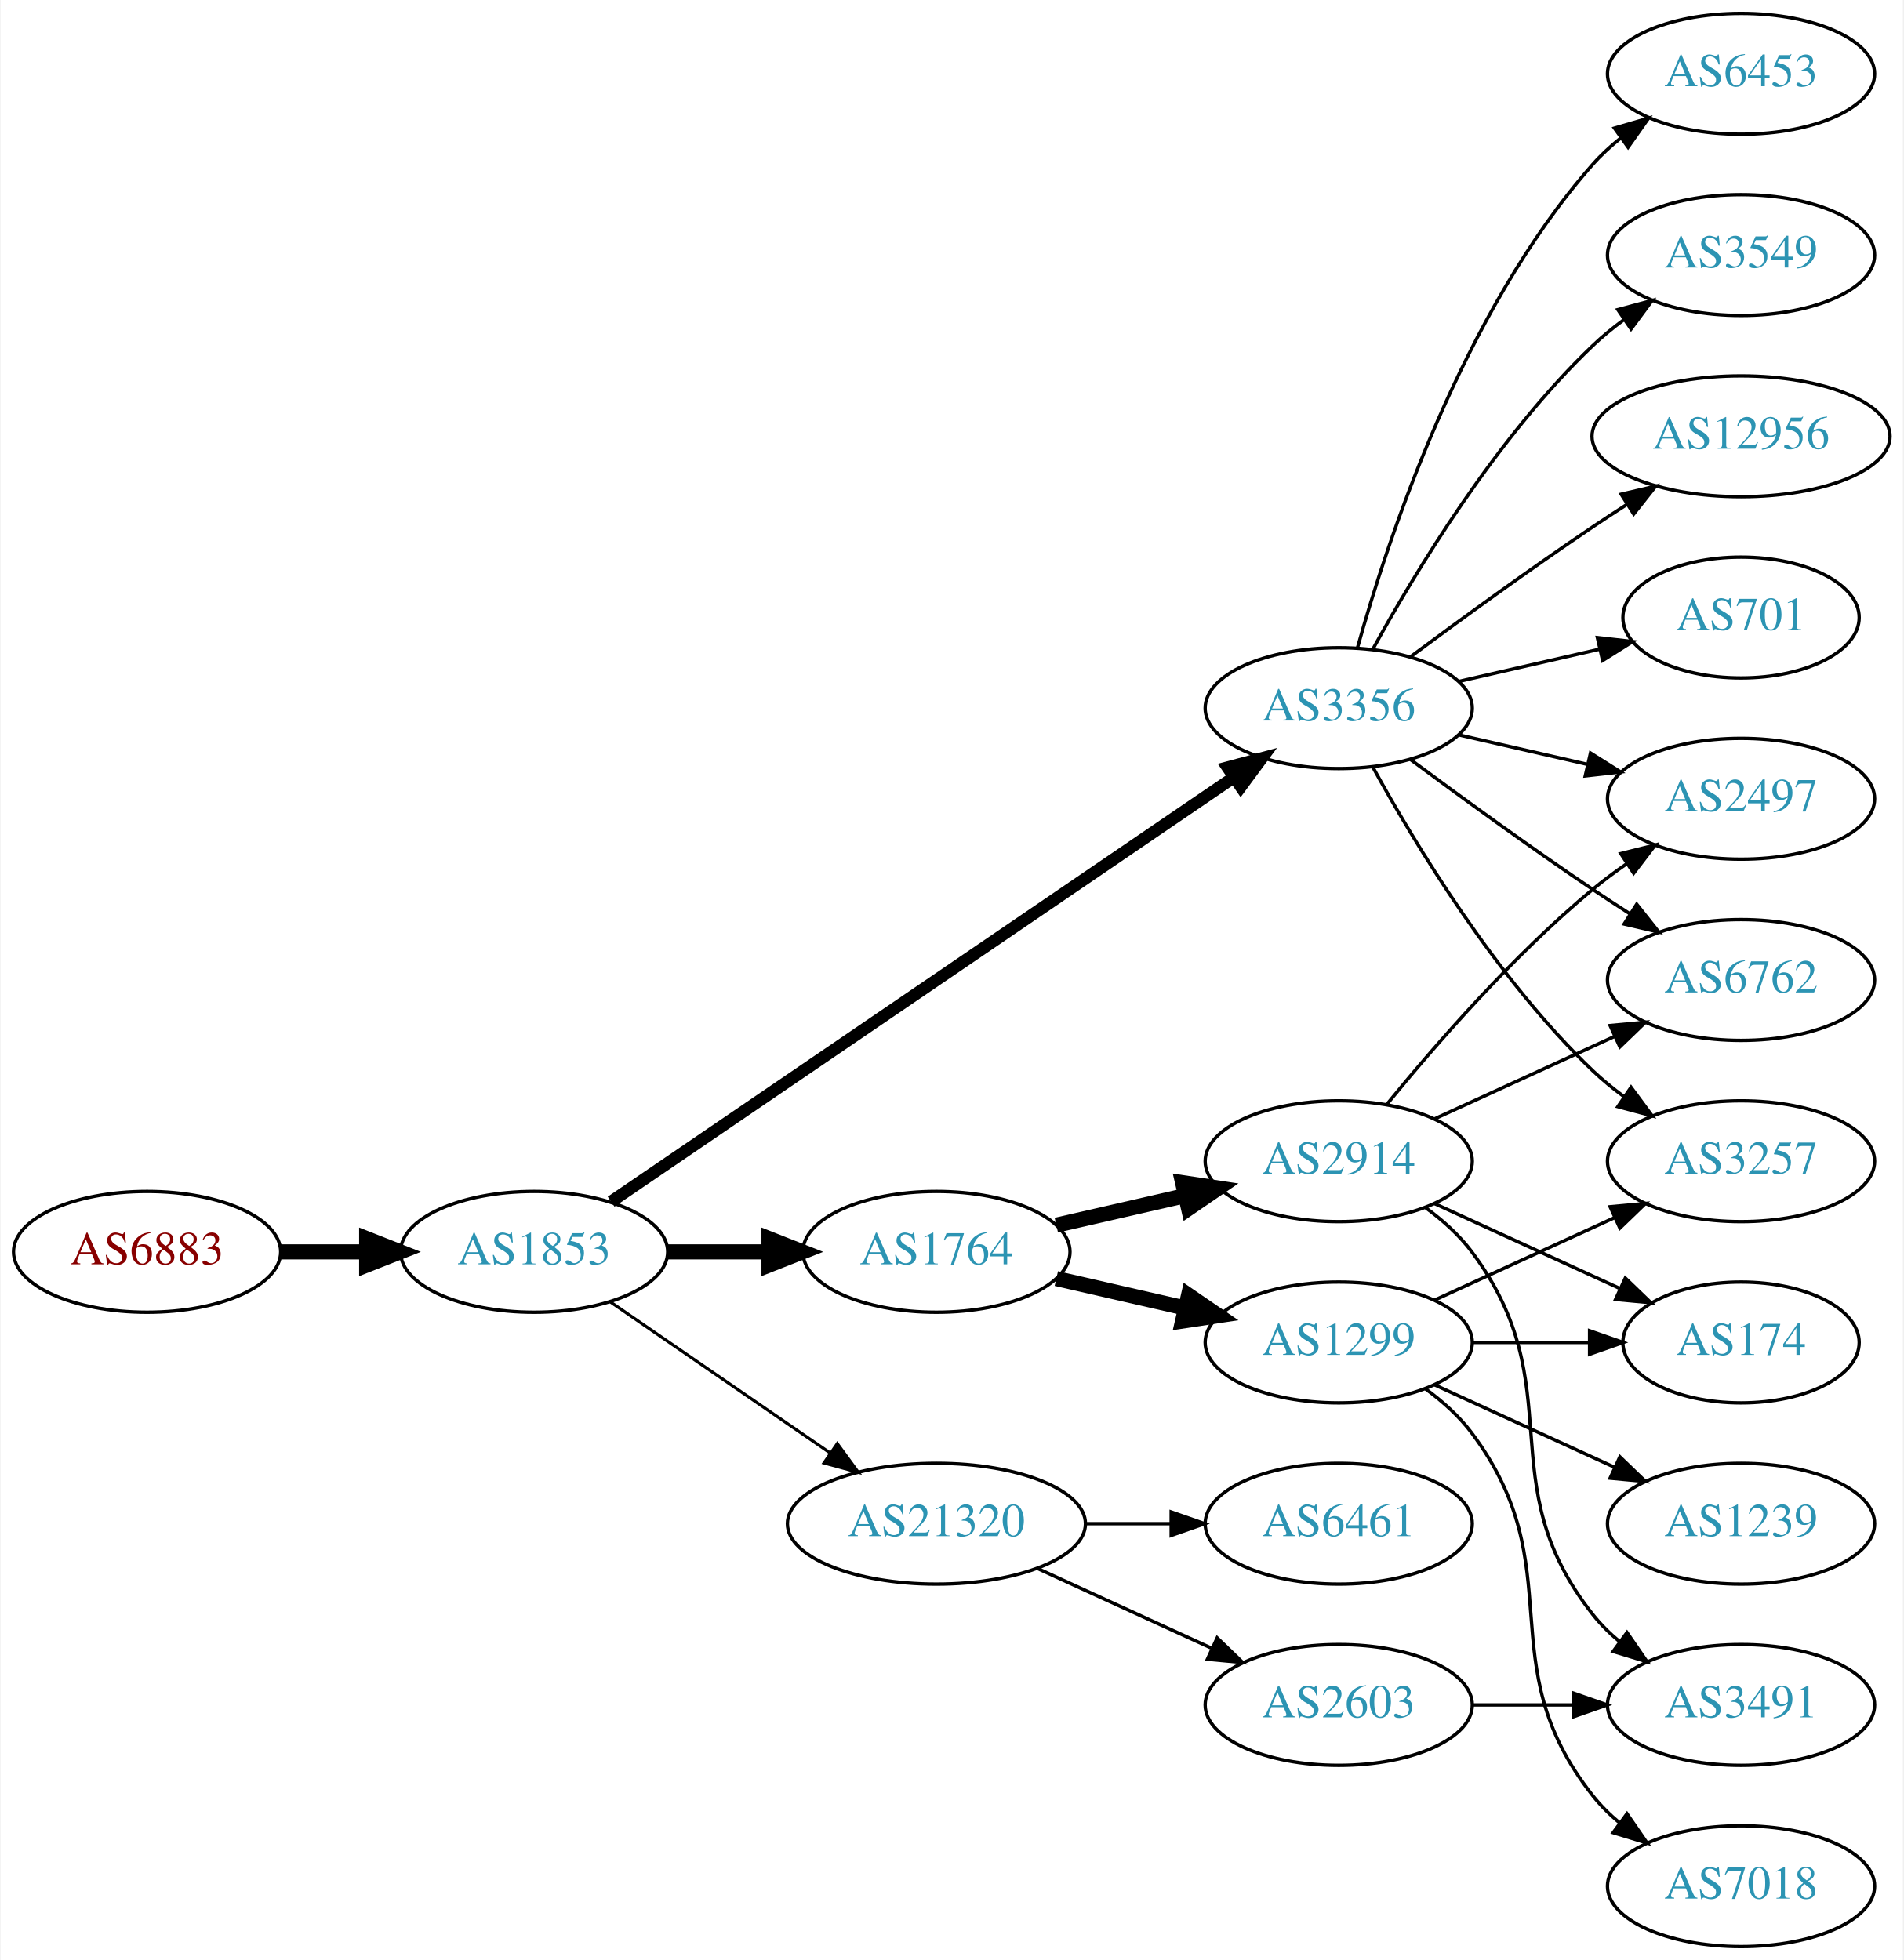
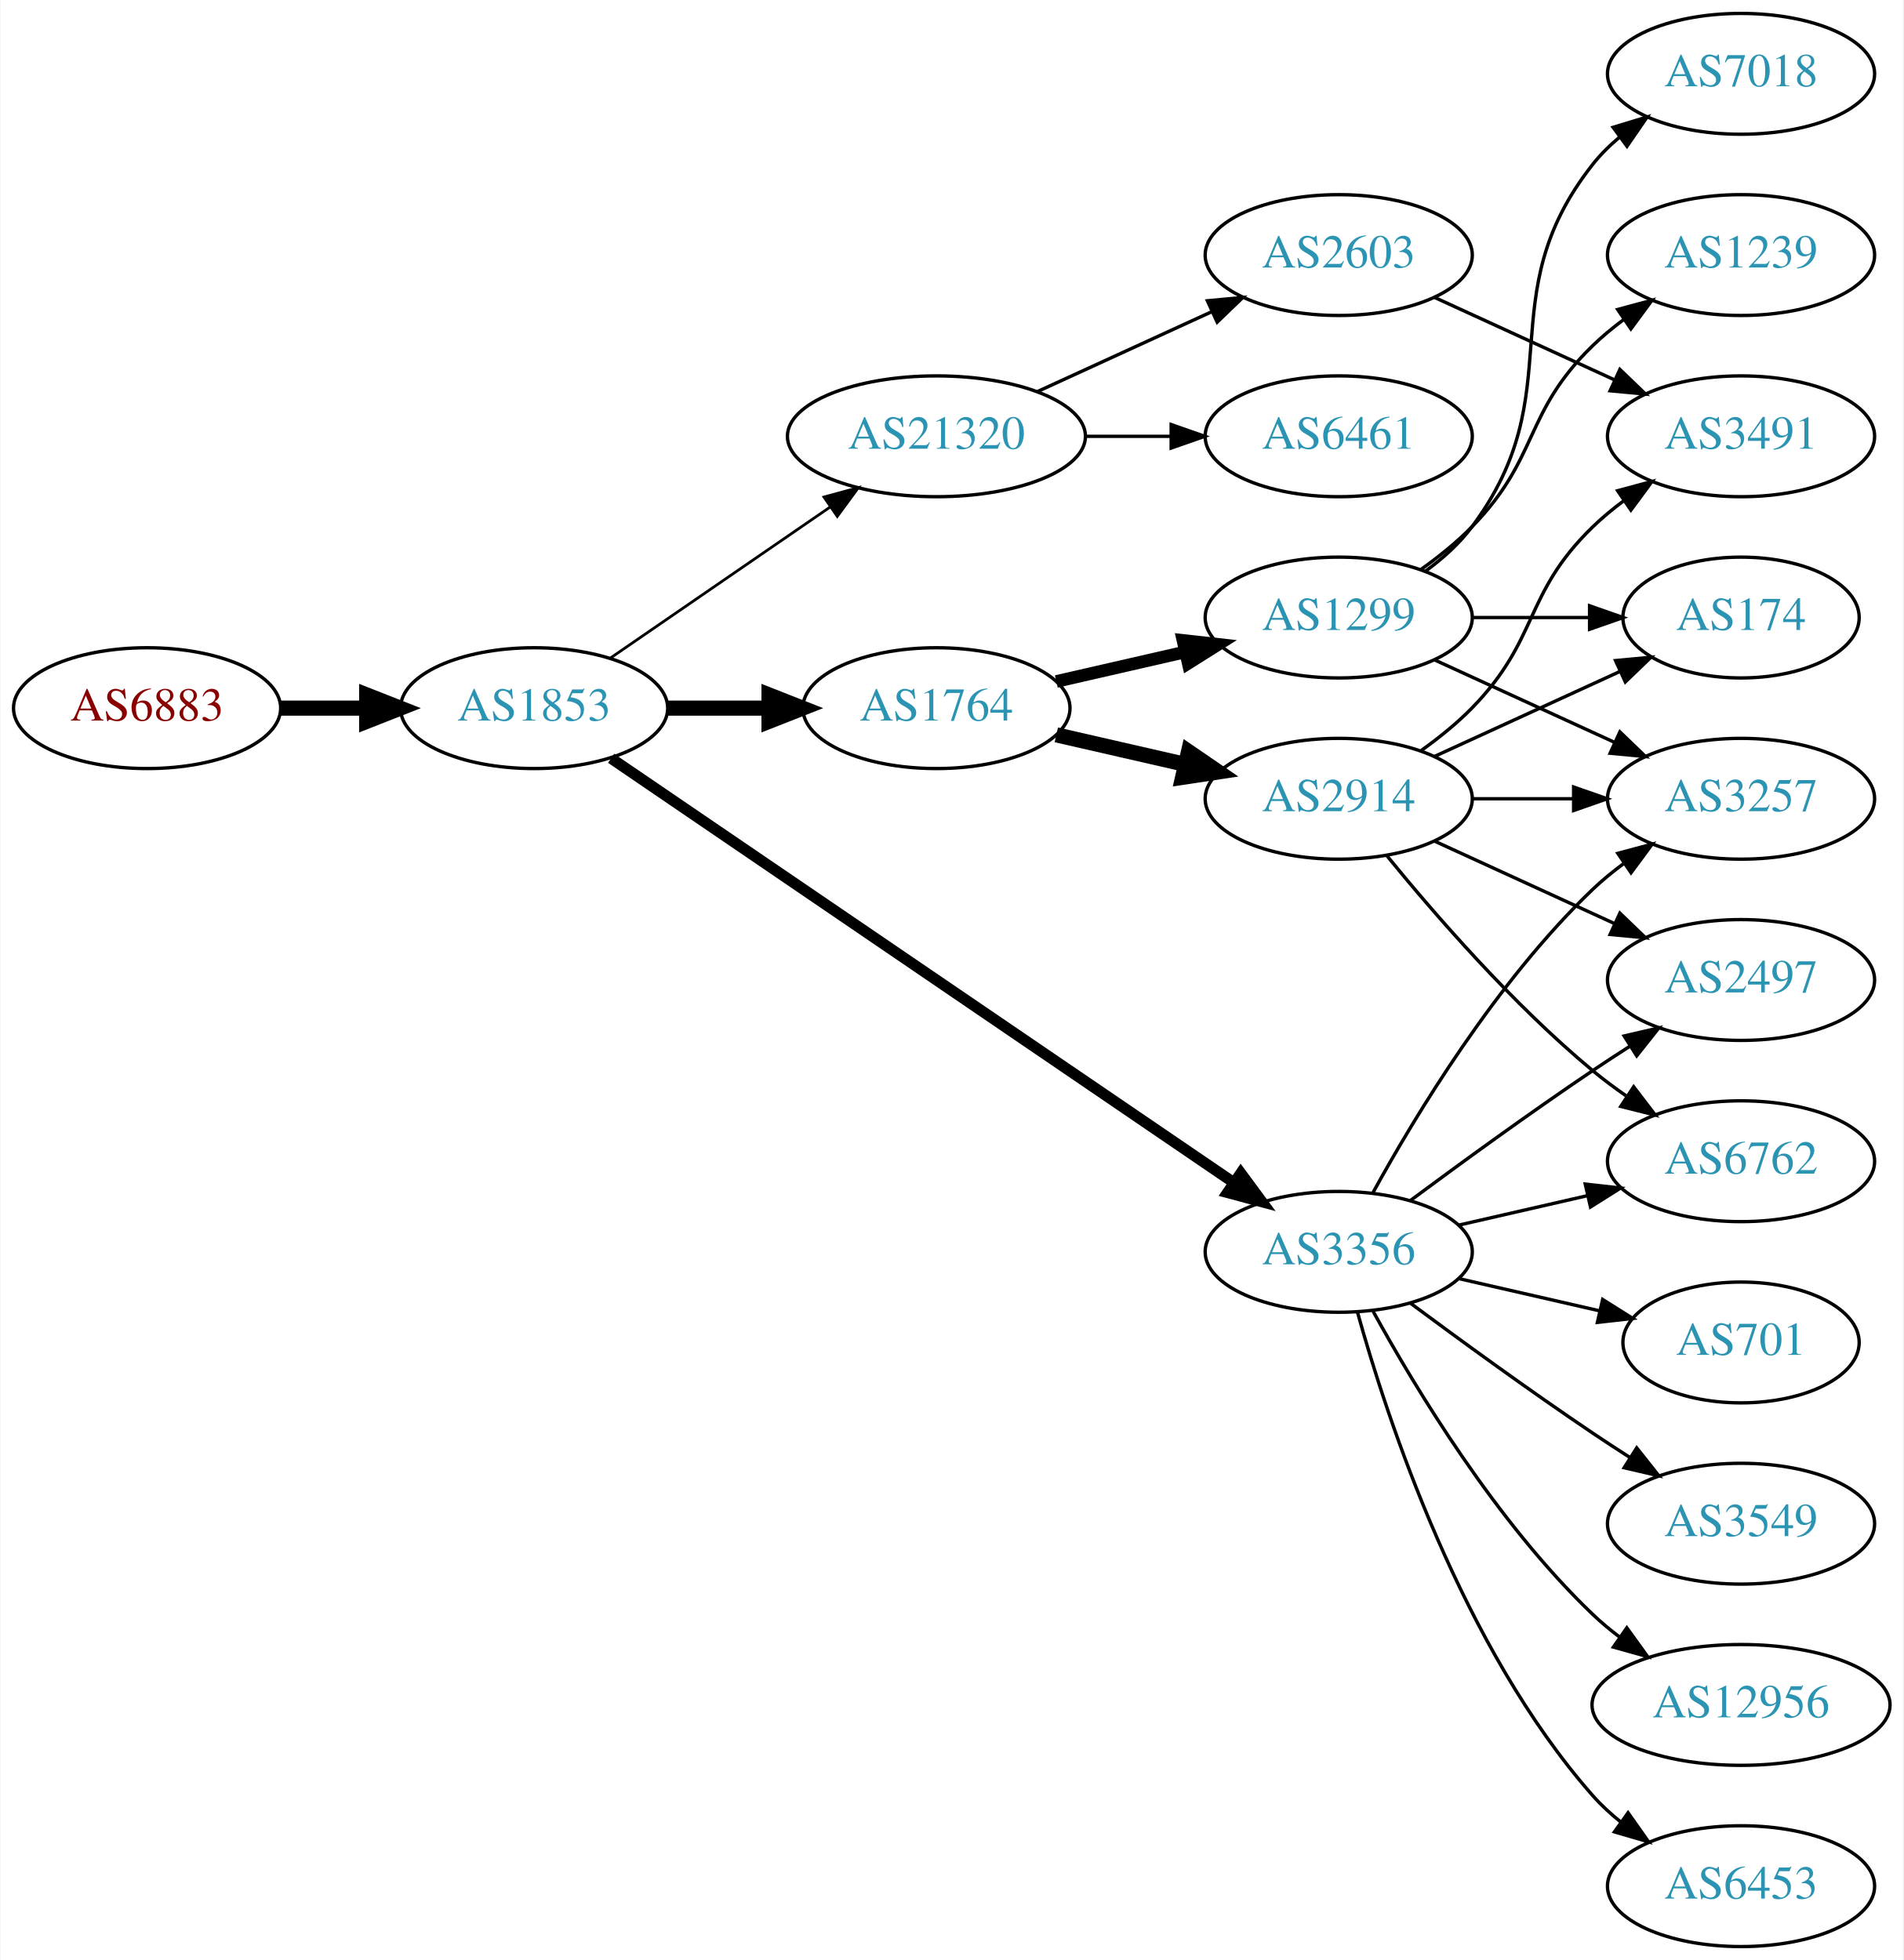
<svg xmlns="http://www.w3.org/2000/svg" xmlns:xlink="http://www.w3.org/1999/xlink" width="567pt" height="584pt" viewBox="0.00 0.00 566.66 584.00">
  <g id="graph0" class="graph" transform="scale(1 1) rotate(0) translate(4 580)">
    <polygon fill="white" stroke="none" points="-4,4 -4,-580 562.663,-580 562.663,4 -4,4" />
    <g id="node1" class="node">
      <g id="a_node1">
        <a xlink:href="/asn/6883" xlink:title="AS6883 ~ Parlamentsdirektion [AT]">
-           <ellipse fill="#ffffff" stroke="black" cx="39.647" cy="-207" rx="39.794" ry="18" />
-           <text text-anchor="middle" x="39.647" y="-203.3" font-family="Times,serif" font-size="14.00" fill="#880000">AS6883</text>
+           <ellipse fill="#ffffff" stroke="black" cx="39.647" cy="-369" rx="39.794" ry="18" />
+           <text text-anchor="middle" x="39.647" y="-365.3" font-family="Times,serif" font-size="14.00" fill="#880000">AS6883</text>
        </a>
      </g>
    </g>
    <g id="node2" class="node">
      <g id="a_node2">
        <a xlink:href="/asn/1853" xlink:title="AS1853 ~ ACOnet Backbone [AT]">
-           <ellipse fill="#ffffff" stroke="black" cx="154.939" cy="-207" rx="39.794" ry="18" />
-           <text text-anchor="middle" x="154.939" y="-203.3" font-family="Times,serif" font-size="14.00" fill="#2c94b3">AS1853</text>
+           <ellipse fill="#ffffff" stroke="black" cx="154.939" cy="-369" rx="39.794" ry="18" />
+           <text text-anchor="middle" x="154.939" y="-365.3" font-family="Times,serif" font-size="14.00" fill="#2c94b3">AS1853</text>
        </a>
      </g>
    </g>
    <g id="edge1" class="edge">
-       <path fill="none" stroke="black" stroke-width="4.5" d="M79.319,-207C87.522,-207 96.286,-207 104.818,-207" />
-       <polygon fill="black" stroke="black" stroke-width="4.5" points="105.057,-210.938 115.057,-207 105.057,-203.063 105.057,-210.938" />
+       <path fill="none" stroke="black" stroke-width="4.5" d="M79.319,-369C87.522,-369 96.286,-369 104.818,-369" />
+       <polygon fill="black" stroke="black" stroke-width="4.5" points="105.057,-372.938 115.057,-369 105.057,-365.063 105.057,-372.938" />
    </g>
    <g id="node3" class="node">
      <g id="a_node3">
        <a xlink:href="/asn/3356" xlink:title="AS3356 ~ Level 3 Parent, LLC [US]">
-           <ellipse fill="#ffffff" stroke="black" cx="394.625" cy="-369" rx="39.794" ry="18" />
-           <text text-anchor="middle" x="394.625" y="-365.3" font-family="Times,serif" font-size="14.00" fill="#2c94b3">AS3356</text>
+           <ellipse fill="#ffffff" stroke="black" cx="394.625" cy="-207" rx="39.794" ry="18" />
+           <text text-anchor="middle" x="394.625" y="-203.3" font-family="Times,serif" font-size="14.00" fill="#2c94b3">AS3356</text>
        </a>
      </g>
    </g>
    <g id="edge2" class="edge">
-       <path fill="none" stroke="black" stroke-width="3.6" d="M177.874,-221.95C220.501,-251.004 314.596,-315.136 363.216,-348.274" />
-       <polygon fill="black" stroke="black" stroke-width="3.6" points="361.508,-351.346 371.743,-354.086 365.451,-345.562 361.508,-351.346" />
+       <path fill="none" stroke="black" stroke-width="3.273" d="M177.874,-354.05C220.501,-324.996 314.596,-260.864 363.216,-227.726" />
+       <polygon fill="black" stroke="black" stroke-width="3.273" points="365.451,-230.438 371.743,-221.914 361.508,-224.654 365.451,-230.438" />
    </g>
    <g id="node4" class="node">
      <g id="a_node4">
        <a xlink:href="/asn/1764" xlink:title="AS1764 ~ NEXTLAYER-AS [AT]">
-           <ellipse fill="#ffffff" stroke="black" cx="274.782" cy="-207" rx="39.794" ry="18" />
-           <text text-anchor="middle" x="274.782" y="-203.3" font-family="Times,serif" font-size="14.00" fill="#2c94b3">AS1764</text>
+           <ellipse fill="#ffffff" stroke="black" cx="274.782" cy="-369" rx="39.794" ry="18" />
+           <text text-anchor="middle" x="274.782" y="-365.3" font-family="Times,serif" font-size="14.00" fill="#2c94b3">AS1764</text>
        </a>
      </g>
    </g>
    <g id="edge3" class="edge">
-       <path fill="none" stroke="black" stroke-width="4.5" d="M194.852,-207C204.405,-207 214.755,-207 224.718,-207" />
-       <polygon fill="black" stroke="black" stroke-width="4.5" points="224.91,-210.938 234.91,-207 224.91,-203.063 224.91,-210.938" />
+       <path fill="none" stroke="black" stroke-width="4.5" d="M194.852,-369C204.405,-369 214.755,-369 224.718,-369" />
+       <polygon fill="black" stroke="black" stroke-width="4.5" points="224.91,-372.938 234.91,-369 224.91,-365.063 224.91,-372.938" />
    </g>
    <g id="node5" class="node">
      <g id="a_node5">
        <a xlink:href="/asn/21320" xlink:title="AS21320 ~ GEANT Vereniging [EU]">
-           <ellipse fill="#ffffff" stroke="black" cx="274.782" cy="-126" rx="44.393" ry="18" />
-           <text text-anchor="middle" x="274.782" y="-122.3" font-family="Times,serif" font-size="14.00" fill="#2c94b3">AS21320</text>
+           <ellipse fill="#ffffff" stroke="black" cx="274.782" cy="-450" rx="44.393" ry="18" />
+           <text text-anchor="middle" x="274.782" y="-446.3" font-family="Times,serif" font-size="14.00" fill="#2c94b3">AS21320</text>
        </a>
      </g>
    </g>
    <g id="edge4" class="edge">
-       <path fill="none" stroke="black" stroke-width="0.9" d="M177.554,-192.143C195.926,-179.515 222.519,-161.236 243.095,-147.093" />
-       <polygon fill="black" stroke="black" stroke-width="0.9" points="245.246,-149.862 251.504,-141.313 241.281,-144.093 245.246,-149.862" />
+       <path fill="none" stroke="black" stroke-width="0.818" d="M177.554,-383.857C195.926,-396.485 222.519,-414.764 243.095,-428.907" />
+       <polygon fill="black" stroke="black" stroke-width="0.818" points="241.281,-431.907 251.504,-434.687 245.246,-426.138 241.281,-431.907" />
+     </g>
+     <g id="node9" class="node">
+       <g id="a_node9">
+         <a xlink:href="/asn/3257" xlink:title="AS3257 ~ GTT [DE]">
+           <ellipse fill="#ffffff" stroke="black" cx="514.467" cy="-342" rx="39.794" ry="18" />
+           <text text-anchor="middle" x="514.467" y="-338.3" font-family="Times,serif" font-size="14.00" fill="#2c94b3">AS3257</text>
+         </a>
+       </g>
+     </g>
+     <g id="edge15" class="edge">
+       <path fill="none" stroke="black" d="M404.866,-224.713C417.411,-247.561 441.588,-287.611 470.271,-315 473.139,-317.739 476.328,-320.347 479.637,-322.785" />
+       <polygon fill="black" stroke="black" points="477.761,-325.742 487.996,-328.477 481.7,-319.956 477.761,-325.742" />
+     </g>
+     <g id="node12" class="node">
+       <g id="a_node12">
+         <a xlink:href="/asn/701" xlink:title="AS701 ~ UUNET [US]">
+           <ellipse fill="#ffffff" stroke="black" cx="514.467" cy="-180" rx="35.194" ry="18" />
+           <text text-anchor="middle" x="514.467" y="-176.3" font-family="Times,serif" font-size="14.00" fill="#2c94b3">AS701</text>
+         </a>
+       </g>
+     </g>
+     <g id="edge11" class="edge">
+       <path fill="none" stroke="black" d="M430.344,-199.045C443.436,-196.045 458.459,-192.604 472.099,-189.478" />
+       <polygon fill="black" stroke="black" points="473.241,-192.807 482.207,-187.162 471.677,-185.984 473.241,-192.807" />
+     </g>
+     <g id="node13" class="node">
+       <g id="a_node13">
+         <a xlink:href="/asn/3549" xlink:title="AS3549 ~ Level 3 Parent, LLC [US]">
+           <ellipse fill="#ffffff" stroke="black" cx="514.467" cy="-126" rx="39.794" ry="18" />
+           <text text-anchor="middle" x="514.467" y="-122.3" font-family="Times,serif" font-size="14.00" fill="#2c94b3">AS3549</text>
+         </a>
+       </g>
+     </g>
+     <g id="edge12" class="edge">
+       <path fill="none" stroke="black" d="M415.955,-191.723C430.817,-180.696 451.562,-165.593 470.271,-153 473.82,-150.611 477.57,-148.161 481.319,-145.758" />
+       <polygon fill="black" stroke="black" points="483.387,-148.591 489.967,-140.288 479.645,-142.675 483.387,-148.591" />
+     </g>
+     <g id="node14" class="node">
+       <g id="a_node14">
+         <a xlink:href="/asn/12956" xlink:title="AS12956 ~ TELXIUS [ES]">
+           <ellipse fill="#ffffff" stroke="black" cx="514.467" cy="-72" rx="44.393" ry="18" />
+           <text text-anchor="middle" x="514.467" y="-68.3" font-family="Times,serif" font-size="14.00" fill="#2c94b3">AS12956</text>
+         </a>
+       </g>
+     </g>
+     <g id="edge13" class="edge">
+       <path fill="none" stroke="black" d="M404.866,-189.287C417.411,-166.439 441.588,-126.389 470.271,-99 472.778,-96.607 475.529,-94.313 478.391,-92.145" />
+       <polygon fill="black" stroke="black" points="480.443,-94.982 486.641,-86.389 476.438,-89.241 480.443,-94.982" />
+     </g>
+     <g id="node15" class="node">
+       <g id="a_node15">
+         <a xlink:href="/asn/6453" xlink:title="AS6453 ~ TATA COMMUNICATIONS (AMERICA) INC [US]">
+           <ellipse fill="#ffffff" stroke="black" cx="514.467" cy="-18" rx="39.794" ry="18" />
+           <text text-anchor="middle" x="514.467" y="-14.3" font-family="Times,serif" font-size="14.00" fill="#2c94b3">AS6453</text>
+         </a>
+       </g>
+     </g>
+     <g id="edge14" class="edge">
+       <path fill="none" stroke="black" d="M400.197,-189.054C409.103,-157.005 431.387,-89.158 470.271,-45 472.755,-42.179 475.605,-39.551 478.63,-37.129" />
+       <polygon fill="black" stroke="black" points="480.816,-39.869 486.92,-31.209 476.748,-34.172 480.816,-39.869" />
+     </g>
+     <g id="node16" class="node">
+       <g id="a_node16">
+         <a xlink:href="/asn/2497" xlink:title="AS2497 ~ Internet Initiative Japan Inc. [JP]">
+           <ellipse fill="#ffffff" stroke="black" cx="514.467" cy="-288" rx="39.794" ry="18" />
+           <text text-anchor="middle" x="514.467" y="-284.3" font-family="Times,serif" font-size="14.00" fill="#2c94b3">AS2497</text>
+         </a>
+       </g>
+     </g>
+     <g id="edge16" class="edge">
+       <path fill="none" stroke="black" d="M415.955,-222.277C430.817,-233.304 451.562,-248.407 470.271,-261 473.82,-263.389 477.57,-265.839 481.319,-268.242" />
+       <polygon fill="black" stroke="black" points="479.645,-271.325 489.967,-273.712 483.387,-265.409 479.645,-271.325" />
+     </g>
+     <g id="node17" class="node">
+       <g id="a_node17">
+         <a xlink:href="/asn/6762" xlink:title="AS6762 ~ TELECOM ITALIA SPARKLE S.p.A. [IT]">
+           <ellipse fill="#ffffff" stroke="black" cx="514.467" cy="-234" rx="39.794" ry="18" />
+           <text text-anchor="middle" x="514.467" y="-230.3" font-family="Times,serif" font-size="14.00" fill="#2c94b3">AS6762</text>
+         </a>
+       </g>
+     </g>
+     <g id="edge17" class="edge">
+       <path fill="none" stroke="black" d="M430.344,-214.955C442.344,-217.704 455.965,-220.825 468.657,-223.733" />
+       <polygon fill="black" stroke="black" points="468.06,-227.187 478.589,-226.009 469.623,-220.364 468.06,-227.187" />
    </g>
    <g id="node6" class="node">
      <g id="a_node6">
-         <a xlink:href="/asn/3549" xlink:title="AS3549 ~ Level 3 Parent, LLC [US]">
-           <ellipse fill="#ffffff" stroke="black" cx="514.467" cy="-504" rx="39.794" ry="18" />
-           <text text-anchor="middle" x="514.467" y="-500.3" font-family="Times,serif" font-size="14.00" fill="#2c94b3">AS3549</text>
+         <a xlink:href="/asn/1299" xlink:title="AS1299 ~ Telia Carrier [EU]">
+           <ellipse fill="#ffffff" stroke="black" cx="394.625" cy="-396" rx="39.794" ry="18" />
+           <text text-anchor="middle" x="394.625" y="-392.3" font-family="Times,serif" font-size="14.00" fill="#2c94b3">AS1299</text>
        </a>
      </g>
    </g>
    <g id="edge5" class="edge">
-       <path fill="none" stroke="black" d="M404.866,-386.713C417.411,-409.561 441.588,-449.611 470.271,-477 473.139,-479.739 476.328,-482.347 479.637,-484.785" />
-       <polygon fill="black" stroke="black" points="477.761,-487.742 487.996,-490.477 481.7,-481.956 477.761,-487.742" />
+       <path fill="none" stroke="black" stroke-width="3.75" d="M310.501,-376.955C322.501,-379.704 336.122,-382.825 348.815,-385.733" />
+       <polygon fill="black" stroke="black" stroke-width="3.75" points="348.217,-389.187 358.746,-388.009 349.78,-382.364 348.217,-389.187" />
    </g>
    <g id="node7" class="node">
      <g id="a_node7">
-         <a xlink:href="/asn/12956" xlink:title="AS12956 ~ TELXIUS [ES]">
-           <ellipse fill="#ffffff" stroke="black" cx="514.467" cy="-450" rx="44.393" ry="18" />
-           <text text-anchor="middle" x="514.467" y="-446.3" font-family="Times,serif" font-size="14.00" fill="#2c94b3">AS12956</text>
+         <a xlink:href="/asn/2914" xlink:title="AS2914 ~ NTT America, Inc. [US]">
+           <ellipse fill="#ffffff" stroke="black" cx="394.625" cy="-342" rx="39.794" ry="18" />
+           <text text-anchor="middle" x="394.625" y="-338.3" font-family="Times,serif" font-size="14.00" fill="#2c94b3">AS2914</text>
        </a>
      </g>
    </g>
    <g id="edge6" class="edge">
-       <path fill="none" stroke="black" d="M415.955,-384.277C430.817,-395.304 451.562,-410.407 470.271,-423 473.561,-425.215 477.024,-427.482 480.498,-429.715" />
-       <polygon fill="black" stroke="black" points="478.746,-432.748 489.065,-435.148 482.495,-426.837 478.746,-432.748" />
+       <path fill="none" stroke="black" stroke-width="4.5" d="M310.501,-361.045C322.501,-358.296 336.122,-355.175 348.815,-352.267" />
+       <polygon fill="black" stroke="black" stroke-width="4.5" points="349.878,-356.063 358.746,-349.991 348.119,-348.387 349.878,-356.063" />
+     </g>
+     <g id="node18" class="node">
+       <g id="a_node18">
+         <a xlink:href="/asn/2603" xlink:title="AS2603 ~ NORDUnet [NO]">
+           <ellipse fill="#ffffff" stroke="black" cx="394.625" cy="-504" rx="39.794" ry="18" />
+           <text text-anchor="middle" x="394.625" y="-500.3" font-family="Times,serif" font-size="14.00" fill="#2c94b3">AS2603</text>
+         </a>
+       </g>
+     </g>
+     <g id="edge18" class="edge">
+       <path fill="none" stroke="black" d="M304.912,-463.348C320.523,-470.502 339.92,-479.391 356.593,-487.03" />
+       <polygon fill="black" stroke="black" points="355.496,-490.378 366.045,-491.362 358.412,-484.014 355.496,-490.378" />
+     </g>
+     <g id="node19" class="node">
+       <g id="a_node19">
+         <a xlink:href="/asn/6461" xlink:title="AS6461 ~ Zayo Bandwidth [US]">
+           <ellipse fill="#ffffff" stroke="black" cx="394.625" cy="-450" rx="39.794" ry="18" />
+           <text text-anchor="middle" x="394.625" y="-446.3" font-family="Times,serif" font-size="14.00" fill="#2c94b3">AS6461</text>
+         </a>
+       </g>
+     </g>
+     <g id="edge19" class="edge">
+       <path fill="none" stroke="black" d="M318.993,-450C327.306,-450 336.068,-450 344.551,-450" />
+       <polygon fill="black" stroke="black" points="344.709,-453.5 354.709,-450 344.709,-446.5 344.709,-453.5" />
    </g>
    <g id="node8" class="node">
      <g id="a_node8">
-         <a xlink:href="/asn/3257" xlink:title="AS3257 ~ GTT [DE]">
-           <ellipse fill="#ffffff" stroke="black" cx="514.467" cy="-234" rx="39.794" ry="18" />
-           <text text-anchor="middle" x="514.467" y="-230.3" font-family="Times,serif" font-size="14.00" fill="#2c94b3">AS3257</text>
+         <a xlink:href="/asn/7018" xlink:title="AS7018 ~ AT&amp;T Services, Inc. [US]">
+           <ellipse fill="#ffffff" stroke="black" cx="514.467" cy="-558" rx="39.794" ry="18" />
+           <text text-anchor="middle" x="514.467" y="-554.3" font-family="Times,serif" font-size="14.00" fill="#2c94b3">AS7018</text>
        </a>
      </g>
    </g>
    <g id="edge7" class="edge">
-       <path fill="none" stroke="black" d="M404.866,-351.287C417.411,-328.439 441.588,-288.389 470.271,-261 473.139,-258.261 476.328,-255.653 479.637,-253.215" />
-       <polygon fill="black" stroke="black" points="481.7,-256.044 487.996,-247.523 477.761,-250.258 481.7,-256.044" />
-     </g>
-     <g id="node9" class="node">
-       <g id="a_node9">
-         <a xlink:href="/asn/701" xlink:title="AS701 ~ UUNET [US]">
-           <ellipse fill="#ffffff" stroke="black" cx="514.467" cy="-396" rx="35.194" ry="18" />
-           <text text-anchor="middle" x="514.467" y="-392.3" font-family="Times,serif" font-size="14.00" fill="#2c94b3">AS701</text>
-         </a>
-       </g>
+       <path fill="none" stroke="black" d="M420.555,-409.882C425.631,-413.611 430.549,-418.016 434.271,-423 464.542,-463.542 438.972,-491.246 470.271,-531 472.596,-533.953 475.34,-536.67 478.299,-539.147" />
+       <polygon fill="black" stroke="black" points="476.358,-542.064 486.496,-545.145 480.492,-536.415 476.358,-542.064" />
    </g>
    <g id="edge8" class="edge">
-       <path fill="none" stroke="black" d="M430.344,-376.955C443.436,-379.955 458.459,-383.396 472.099,-386.522" />
-       <polygon fill="black" stroke="black" points="471.677,-390.016 482.207,-388.838 473.241,-383.193 471.677,-390.016" />
+       <path fill="none" stroke="black" d="M423.253,-383.339C439.21,-376.027 459.481,-366.739 476.764,-358.819" />
+       <polygon fill="black" stroke="black" points="478.378,-361.929 486.011,-354.581 475.462,-355.565 478.378,-361.929" />
    </g>
    <g id="node10" class="node">
      <g id="a_node10">
-         <a xlink:href="/asn/2497" xlink:title="AS2497 ~ Internet Initiative Japan Inc. [JP]">
-           <ellipse fill="#ffffff" stroke="black" cx="514.467" cy="-342" rx="39.794" ry="18" />
-           <text text-anchor="middle" x="514.467" y="-338.3" font-family="Times,serif" font-size="14.00" fill="#2c94b3">AS2497</text>
+         <a xlink:href="/asn/174" xlink:title="AS174 ~ Cogent Communications [US]">
+           <ellipse fill="#ffffff" stroke="black" cx="514.467" cy="-396" rx="35.194" ry="18" />
+           <text text-anchor="middle" x="514.467" y="-392.3" font-family="Times,serif" font-size="14.00" fill="#2c94b3">AS174</text>
        </a>
      </g>
    </g>
    <g id="edge9" class="edge">
-       <path fill="none" stroke="black" d="M430.344,-361.045C442.344,-358.296 455.965,-355.175 468.657,-352.267" />
-       <polygon fill="black" stroke="black" points="469.623,-355.636 478.589,-349.991 468.06,-348.813 469.623,-355.636" />
+       <path fill="none" stroke="black" d="M434.537,-396C445.624,-396 457.783,-396 469.166,-396" />
+       <polygon fill="black" stroke="black" points="469.348,-399.5 479.348,-396 469.348,-392.5 469.348,-399.5" />
    </g>
    <g id="node11" class="node">
      <g id="a_node11">
-         <a xlink:href="/asn/6762" xlink:title="AS6762 ~ TELECOM ITALIA SPARKLE S.p.A. [IT]">
-           <ellipse fill="#ffffff" stroke="black" cx="514.467" cy="-288" rx="39.794" ry="18" />
-           <text text-anchor="middle" x="514.467" y="-284.3" font-family="Times,serif" font-size="14.00" fill="#2c94b3">AS6762</text>
+         <a xlink:href="/asn/1239" xlink:title="AS1239 ~ Sprint [US]">
+           <ellipse fill="#ffffff" stroke="black" cx="514.467" cy="-504" rx="39.794" ry="18" />
+           <text text-anchor="middle" x="514.467" y="-500.3" font-family="Times,serif" font-size="14.00" fill="#2c94b3">AS1239</text>
        </a>
      </g>
    </g>
    <g id="edge10" class="edge">
-       <path fill="none" stroke="black" d="M415.955,-353.723C430.817,-342.696 451.562,-327.593 470.271,-315 473.82,-312.611 477.57,-310.161 481.319,-307.758" />
-       <polygon fill="black" stroke="black" points="483.387,-310.591 489.967,-302.288 479.645,-304.675 483.387,-310.591" />
-     </g>
-     <g id="node12" class="node">
-       <g id="a_node12">
-         <a xlink:href="/asn/6453" xlink:title="AS6453 ~ TATA COMMUNICATIONS (AMERICA) INC [US]">
-           <ellipse fill="#ffffff" stroke="black" cx="514.467" cy="-558" rx="39.794" ry="18" />
-           <text text-anchor="middle" x="514.467" y="-554.3" font-family="Times,serif" font-size="14.00" fill="#2c94b3">AS6453</text>
-         </a>
-       </g>
-     </g>
-     <g id="edge11" class="edge">
-       <path fill="none" stroke="black" d="M400.197,-386.946C409.103,-418.995 431.387,-486.842 470.271,-531 472.755,-533.821 475.605,-536.449 478.63,-538.871" />
-       <polygon fill="black" stroke="black" points="476.748,-541.828 486.92,-544.791 480.816,-536.131 476.748,-541.828" />
-     </g>
-     <g id="node13" class="node">
-       <g id="a_node13">
-         <a xlink:href="/asn/1299" xlink:title="AS1299 ~ Telia Carrier [EU]">
-           <ellipse fill="#ffffff" stroke="black" cx="394.625" cy="-180" rx="39.794" ry="18" />
-           <text text-anchor="middle" x="394.625" y="-176.3" font-family="Times,serif" font-size="14.00" fill="#2c94b3">AS1299</text>
-         </a>
-       </g>
-     </g>
-     <g id="edge12" class="edge">
-       <path fill="none" stroke="black" stroke-width="4.5" d="M310.501,-199.045C322.501,-196.296 336.122,-193.175 348.815,-190.267" />
-       <polygon fill="black" stroke="black" stroke-width="4.5" points="349.878,-194.063 358.746,-187.991 348.119,-186.387 349.878,-194.063" />
-     </g>
-     <g id="node14" class="node">
-       <g id="a_node14">
-         <a xlink:href="/asn/2914" xlink:title="AS2914 ~ NTT America, Inc. [US]">
-           <ellipse fill="#ffffff" stroke="black" cx="394.625" cy="-234" rx="39.794" ry="18" />
-           <text text-anchor="middle" x="394.625" y="-230.3" font-family="Times,serif" font-size="14.00" fill="#2c94b3">AS2914</text>
-         </a>
-       </g>
-     </g>
-     <g id="edge13" class="edge">
-       <path fill="none" stroke="black" stroke-width="4.5" d="M310.501,-214.955C322.501,-217.704 336.122,-220.825 348.815,-223.733" />
-       <polygon fill="black" stroke="black" stroke-width="4.5" points="348.119,-227.613 358.746,-226.009 349.878,-219.937 348.119,-227.613" />
-     </g>
-     <g id="node19" class="node">
-       <g id="a_node19">
-         <a xlink:href="/asn/2603" xlink:title="AS2603 ~ NORDUnet [NO]">
-           <ellipse fill="#ffffff" stroke="black" cx="394.625" cy="-72" rx="39.794" ry="18" />
-           <text text-anchor="middle" x="394.625" y="-68.3" font-family="Times,serif" font-size="14.00" fill="#2c94b3">AS2603</text>
-         </a>
-       </g>
-     </g>
-     <g id="edge22" class="edge">
-       <path fill="none" stroke="black" d="M304.912,-112.652C320.523,-105.498 339.92,-96.609 356.593,-88.969" />
-       <polygon fill="black" stroke="black" points="358.412,-91.986 366.045,-84.638 355.496,-85.622 358.412,-91.986" />
+       <path fill="none" stroke="black" d="M419.219,-410.389C424.475,-414.148 429.806,-418.437 434.271,-423 454.443,-443.617 449.578,-456.906 470.271,-477 473.116,-479.763 476.29,-482.386 479.59,-484.834" />
+       <polygon fill="black" stroke="black" points="477.707,-487.786 487.938,-490.538 481.656,-482.006 477.707,-487.786" />
+     </g>
+     <g id="edge23" class="edge">
+       <path fill="none" stroke="black" d="M434.537,-342C444.091,-342 454.44,-342 464.403,-342" />
+       <polygon fill="black" stroke="black" points="464.595,-345.5 474.595,-342 464.595,-338.5 464.595,-345.5" />
+     </g>
+     <g id="edge21" class="edge">
+       <path fill="none" stroke="black" d="M423.253,-354.661C439.67,-362.183 460.651,-371.798 478.248,-379.861" />
+       <polygon fill="black" stroke="black" points="477.076,-383.174 487.625,-384.158 479.993,-376.811 477.076,-383.174" />
+     </g>
+     <g id="edge25" class="edge">
+       <path fill="none" stroke="black" d="M423.253,-329.339C439.21,-322.027 459.481,-312.739 476.764,-304.819" />
+       <polygon fill="black" stroke="black" points="478.378,-307.929 486.011,-300.581 475.462,-301.565 478.378,-307.929" />
+     </g>
+     <g id="edge24" class="edge">
+       <path fill="none" stroke="black" d="M409.044,-324.935C423.158,-307.625 446.573,-280.655 470.271,-261 473.487,-258.332 476.988,-255.73 480.558,-253.259" />
+       <polygon fill="black" stroke="black" points="482.482,-256.183 488.915,-247.764 478.636,-250.334 482.482,-256.183" />
    </g>
    <g id="node20" class="node">
      <g id="a_node20">
-         <a xlink:href="/asn/6461" xlink:title="AS6461 ~ Zayo Bandwidth [US]">
-           <ellipse fill="#ffffff" stroke="black" cx="394.625" cy="-126" rx="39.794" ry="18" />
-           <text text-anchor="middle" x="394.625" y="-122.3" font-family="Times,serif" font-size="14.00" fill="#2c94b3">AS6461</text>
-         </a>
-       </g>
-     </g>
-     <g id="edge23" class="edge">
-       <path fill="none" stroke="black" d="M318.993,-126C327.306,-126 336.068,-126 344.551,-126" />
-       <polygon fill="black" stroke="black" points="344.709,-129.5 354.709,-126 344.709,-122.5 344.709,-129.5" />
-     </g>
-     <g id="edge15" class="edge">
-       <path fill="none" stroke="black" d="M423.253,-192.661C439.21,-199.973 459.481,-209.261 476.764,-217.181" />
-       <polygon fill="black" stroke="black" points="475.462,-220.435 486.011,-221.419 478.378,-214.071 475.462,-220.435" />
-     </g>
-     <g id="node15" class="node">
-       <g id="a_node15">
-         <a xlink:href="/asn/7018" xlink:title="AS7018 ~ AT&amp;T Services, Inc. [US]">
-           <ellipse fill="#ffffff" stroke="black" cx="514.467" cy="-18" rx="39.794" ry="18" />
-           <text text-anchor="middle" x="514.467" y="-14.3" font-family="Times,serif" font-size="14.00" fill="#2c94b3">AS7018</text>
-         </a>
-       </g>
-     </g>
-     <g id="edge14" class="edge">
-       <path fill="none" stroke="black" d="M420.555,-166.118C425.631,-162.389 430.549,-157.984 434.271,-153 464.542,-112.458 438.972,-84.754 470.271,-45 472.596,-42.047 475.34,-39.33 478.299,-36.853" />
-       <polygon fill="black" stroke="black" points="480.492,-39.585 486.496,-30.855 476.358,-33.936 480.492,-39.585" />
-     </g>
-     <g id="node16" class="node">
-       <g id="a_node16">
-         <a xlink:href="/asn/1239" xlink:title="AS1239 ~ Sprint [US]">
-           <ellipse fill="#ffffff" stroke="black" cx="514.467" cy="-126" rx="39.794" ry="18" />
-           <text text-anchor="middle" x="514.467" y="-122.3" font-family="Times,serif" font-size="14.00" fill="#2c94b3">AS1239</text>
-         </a>
-       </g>
-     </g>
-     <g id="edge16" class="edge">
-       <path fill="none" stroke="black" d="M423.253,-167.339C439.21,-160.027 459.481,-150.739 476.764,-142.819" />
-       <polygon fill="black" stroke="black" points="478.378,-145.929 486.011,-138.581 475.462,-139.565 478.378,-145.929" />
-     </g>
-     <g id="node17" class="node">
-       <g id="a_node17">
-         <a xlink:href="/asn/174" xlink:title="AS174 ~ Cogent Communications [US]">
-           <ellipse fill="#ffffff" stroke="black" cx="514.467" cy="-180" rx="35.194" ry="18" />
-           <text text-anchor="middle" x="514.467" y="-176.3" font-family="Times,serif" font-size="14.00" fill="#2c94b3">AS174</text>
-         </a>
-       </g>
-     </g>
-     <g id="edge17" class="edge">
-       <path fill="none" stroke="black" d="M434.537,-180C445.624,-180 457.783,-180 469.166,-180" />
-       <polygon fill="black" stroke="black" points="469.348,-183.5 479.348,-180 469.348,-176.5 469.348,-183.5" />
-     </g>
-     <g id="edge18" class="edge">
-       <path fill="none" stroke="black" d="M409.044,-251.065C423.158,-268.375 446.573,-295.345 470.271,-315 473.487,-317.668 476.988,-320.27 480.558,-322.741" />
-       <polygon fill="black" stroke="black" points="478.636,-325.666 488.915,-328.236 482.482,-319.817 478.636,-325.666" />
+         <a xlink:href="/asn/3491" xlink:title="AS3491 ~ PCCW Global, Inc. [US]">
+           <ellipse fill="#ffffff" stroke="black" cx="514.467" cy="-450" rx="39.794" ry="18" />
+           <text text-anchor="middle" x="514.467" y="-446.3" font-family="Times,serif" font-size="14.00" fill="#2c94b3">AS3491</text>
+         </a>
+       </g>
+     </g>
+     <g id="edge22" class="edge">
+       <path fill="none" stroke="black" d="M419.219,-356.389C424.475,-360.148 429.806,-364.437 434.271,-369 454.443,-389.617 449.578,-402.906 470.271,-423 473.116,-425.763 476.29,-428.386 479.59,-430.834" />
+       <polygon fill="black" stroke="black" points="477.707,-433.786 487.938,-436.538 481.656,-428.006 477.707,-433.786" />
    </g>
    <g id="edge20" class="edge">
-       <path fill="none" stroke="black" d="M423.253,-246.661C439.21,-253.973 459.481,-263.261 476.764,-271.181" />
-       <polygon fill="black" stroke="black" points="475.462,-274.435 486.011,-275.419 478.378,-268.071 475.462,-274.435" />
-     </g>
-     <g id="edge21" class="edge">
-       <path fill="none" stroke="black" d="M423.253,-221.339C439.67,-213.817 460.651,-204.202 478.248,-196.139" />
-       <polygon fill="black" stroke="black" points="479.993,-199.189 487.625,-191.842 477.076,-192.826 479.993,-199.189" />
-     </g>
-     <g id="node18" class="node">
-       <g id="a_node18">
-         <a xlink:href="/asn/3491" xlink:title="AS3491 ~ PCCW Global, Inc. [US]">
-           <ellipse fill="#ffffff" stroke="black" cx="514.467" cy="-72" rx="39.794" ry="18" />
-           <text text-anchor="middle" x="514.467" y="-68.3" font-family="Times,serif" font-size="14.00" fill="#2c94b3">AS3491</text>
-         </a>
-       </g>
-     </g>
-     <g id="edge19" class="edge">
-       <path fill="none" stroke="black" d="M420.555,-220.118C425.631,-216.389 430.549,-211.984 434.271,-207 464.542,-166.458 438.972,-138.754 470.271,-99 472.596,-96.047 475.34,-93.33 478.299,-90.853" />
-       <polygon fill="black" stroke="black" points="480.492,-93.585 486.496,-84.855 476.358,-87.936 480.492,-93.585" />
-     </g>
-     <g id="edge24" class="edge">
-       <path fill="none" stroke="black" d="M434.537,-72C444.091,-72 454.44,-72 464.403,-72" />
-       <polygon fill="black" stroke="black" points="464.595,-75.5 474.595,-72 464.595,-68.5 464.595,-75.5" />
+       <path fill="none" stroke="black" d="M423.253,-491.339C439.21,-484.027 459.481,-474.739 476.764,-466.819" />
+       <polygon fill="black" stroke="black" points="478.378,-469.929 486.011,-462.581 475.462,-463.565 478.378,-469.929" />
    </g>
  </g>
</svg>
